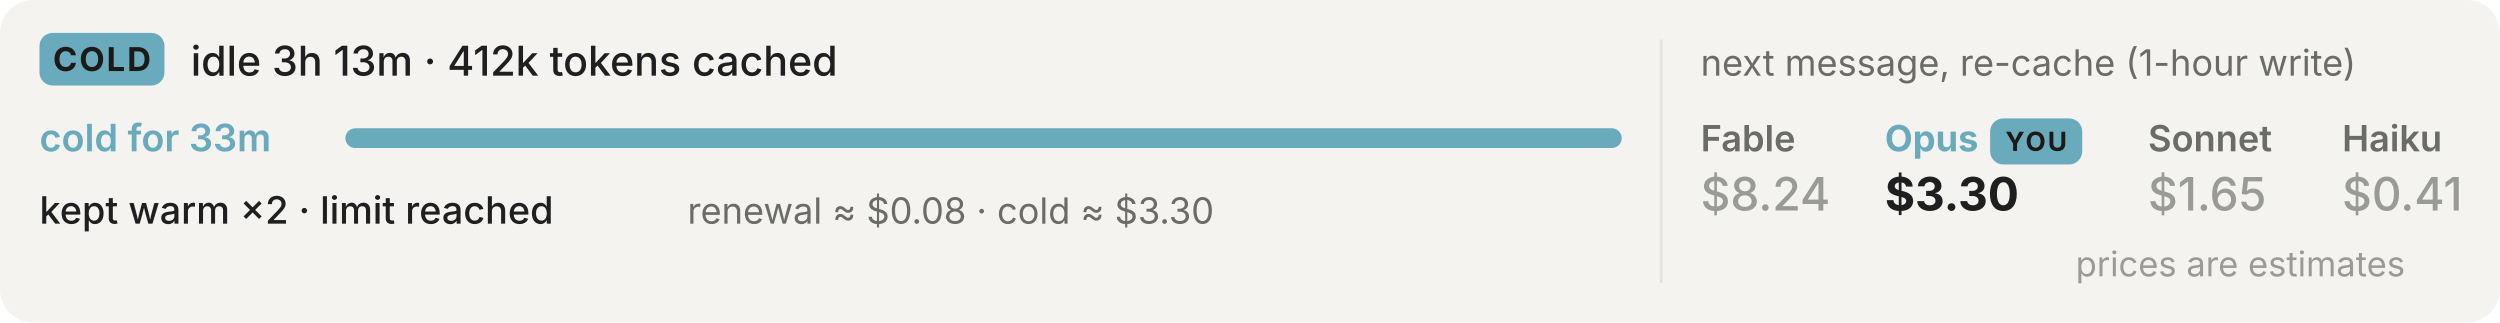
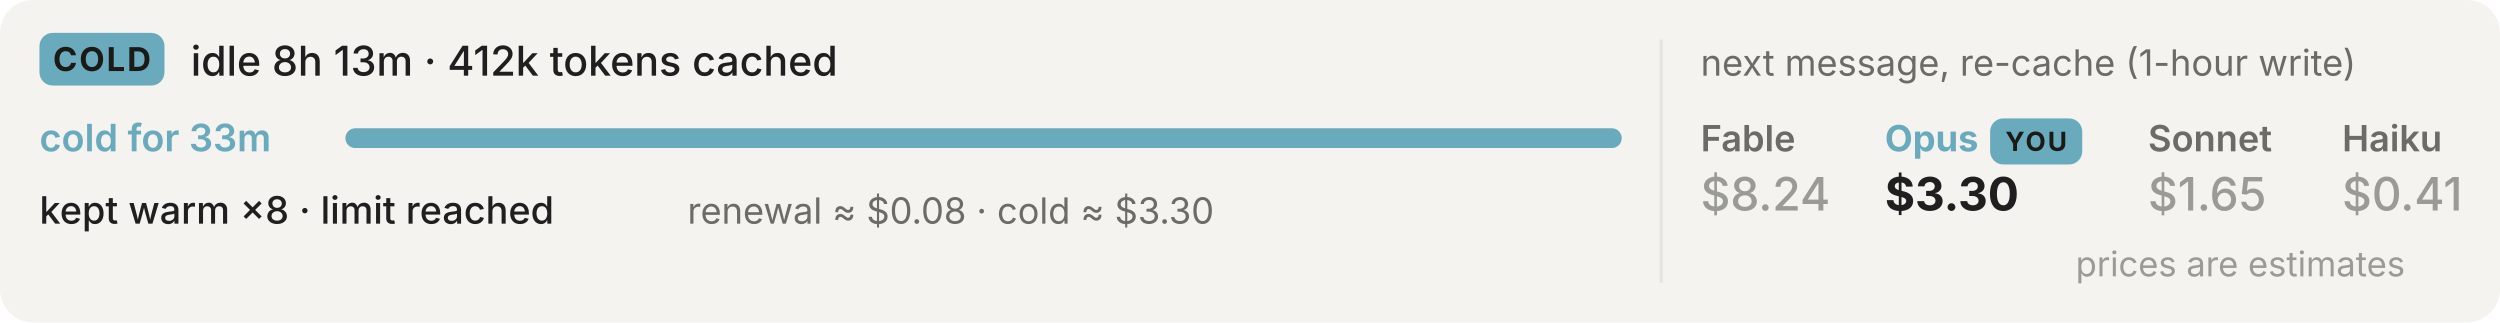
<svg xmlns="http://www.w3.org/2000/svg" width="760" height="98" viewBox="0 0 760 98">
  <style>
.t{fill:#1f1f1f}.s{fill:#6b6b68}.m{fill:#9a9a96}.mg{stroke:#9a9a96}.k{fill:#ecebe8}.ln{stroke:#e4e4e1}.tile{fill:#f4f3f0}
@media (prefers-color-scheme: dark){.t{fill:#ececec}.s{fill:#a8a8a4}.m{fill:#7d7d79}.mg{stroke:#7d7d79}.k{fill:#2c2c2b}.ln{stroke:#333331}.tile{fill:#262625}}
.live{animation:p 1.6s ease-in-out infinite}@keyframes p{50%{opacity:.3}}
@media (prefers-reduced-motion: reduce){.live{animation:none}}
</style>
  <rect class="tile" x="0" y="0" width="760" height="98" rx="10" />
  <rect x="12" y="10" width="38" height="16" rx="4" fill="#6aaabd" />
  <text x="31" y="21.6" text-anchor="middle" font-family="-apple-system,BlinkMacSystemFont,'SF Pro Text','Segoe UI',sans-serif" font-size="10" font-weight="700" letter-spacing="0.6" fill="#1c1a16">COLD</text>
-   <text x="58" y="23" font-family="-apple-system,BlinkMacSystemFont,'SF Pro Text','Segoe UI',sans-serif" font-size="12.5" font-weight="500" class="t">idle 3h 13m · 412k tokens cached</text>
+   <text x="58" y="23" font-family="-apple-system,BlinkMacSystemFont,'SF Pro Text','Segoe UI',sans-serif" font-size="12.5" font-weight="500" class="t">idle 8h 13m · 412k tokens cached</text>
  <text x="12" y="46" font-family="-apple-system,BlinkMacSystemFont,'SF Pro Text','Segoe UI',sans-serif" font-size="11.5" font-weight="600" fill="#6aaabd">cold for 33m</text>
  <rect class="k" x="105" y="39" width="388" height="6" rx="3" />
  <rect x="105" y="39" width="388" height="6" rx="3" fill="#6aaabd" />
-   <text x="12" y="68" font-family="-apple-system,BlinkMacSystemFont,'SF Pro Text','Segoe UI',sans-serif" font-size="11.5" font-weight="500" class="t">kept warm ×2 · limit reached</text>
+   <text x="12" y="68" font-family="-apple-system,BlinkMacSystemFont,'SF Pro Text','Segoe UI',sans-serif" font-size="11.5" font-weight="500" class="t">kept warm ×8 · limit reached</text>
  <text x="209" y="68" font-family="-apple-system,BlinkMacSystemFont,'SF Pro Text','Segoe UI',sans-serif" font-size="11" font-weight="400" class="s">renewal ≈ $0.08 · cold ≈ $3.30</text>
  <text x="517" y="23" font-family="-apple-system,BlinkMacSystemFont,'SF Pro Text','Segoe UI',sans-serif" font-size="11" font-weight="400" class="s">next message, re-cache (1-hour write)</text>
  <text x="517" y="46" font-family="-apple-system,BlinkMacSystemFont,'SF Pro Text','Segoe UI',sans-serif" font-size="11" font-weight="600" class="s">Fable</text>
  <text x="517" y="64" font-family="-apple-system,BlinkMacSystemFont,'SF Pro Text','Segoe UI',sans-serif" font-size="14" font-weight="500" class="m">$8.24</text>
  <text x="573" y="46" font-family="-apple-system,BlinkMacSystemFont,'SF Pro Text','Segoe UI',sans-serif" font-size="11" font-weight="700" fill="#6aaabd">Opus</text>
  <rect x="605" y="36" width="28" height="14" rx="4" fill="#6aaabd" />
  <text x="619" y="45.88" text-anchor="middle" font-family="-apple-system,BlinkMacSystemFont,'SF Pro Text','Segoe UI',sans-serif" font-size="8" font-weight="700" letter-spacing="0.6" fill="#1c1a16">YOU</text>
  <text x="573" y="64" font-family="-apple-system,BlinkMacSystemFont,'SF Pro Text','Segoe UI',sans-serif" font-size="14" font-weight="700" class="t">$3.30</text>
  <text x="653" y="46" font-family="-apple-system,BlinkMacSystemFont,'SF Pro Text','Segoe UI',sans-serif" font-size="11" font-weight="600" class="s">Sonnet</text>
  <text x="653" y="64" font-family="-apple-system,BlinkMacSystemFont,'SF Pro Text','Segoe UI',sans-serif" font-size="14" font-weight="500" class="m">$1.65</text>
  <text x="712" y="46" font-family="-apple-system,BlinkMacSystemFont,'SF Pro Text','Segoe UI',sans-serif" font-size="11" font-weight="600" class="s">Haiku</text>
  <text x="712" y="64" font-family="-apple-system,BlinkMacSystemFont,'SF Pro Text','Segoe UI',sans-serif" font-size="14" font-weight="500" class="m">$0.41</text>
  <text x="631" y="84" font-family="-apple-system,BlinkMacSystemFont,'SF Pro Text','Segoe UI',sans-serif" font-size="10.5" font-weight="400" class="m">prices are estimates</text>
  <line class="ln" x1="505" y1="12" x2="505" y2="86" stroke-width="1" />
</svg>
